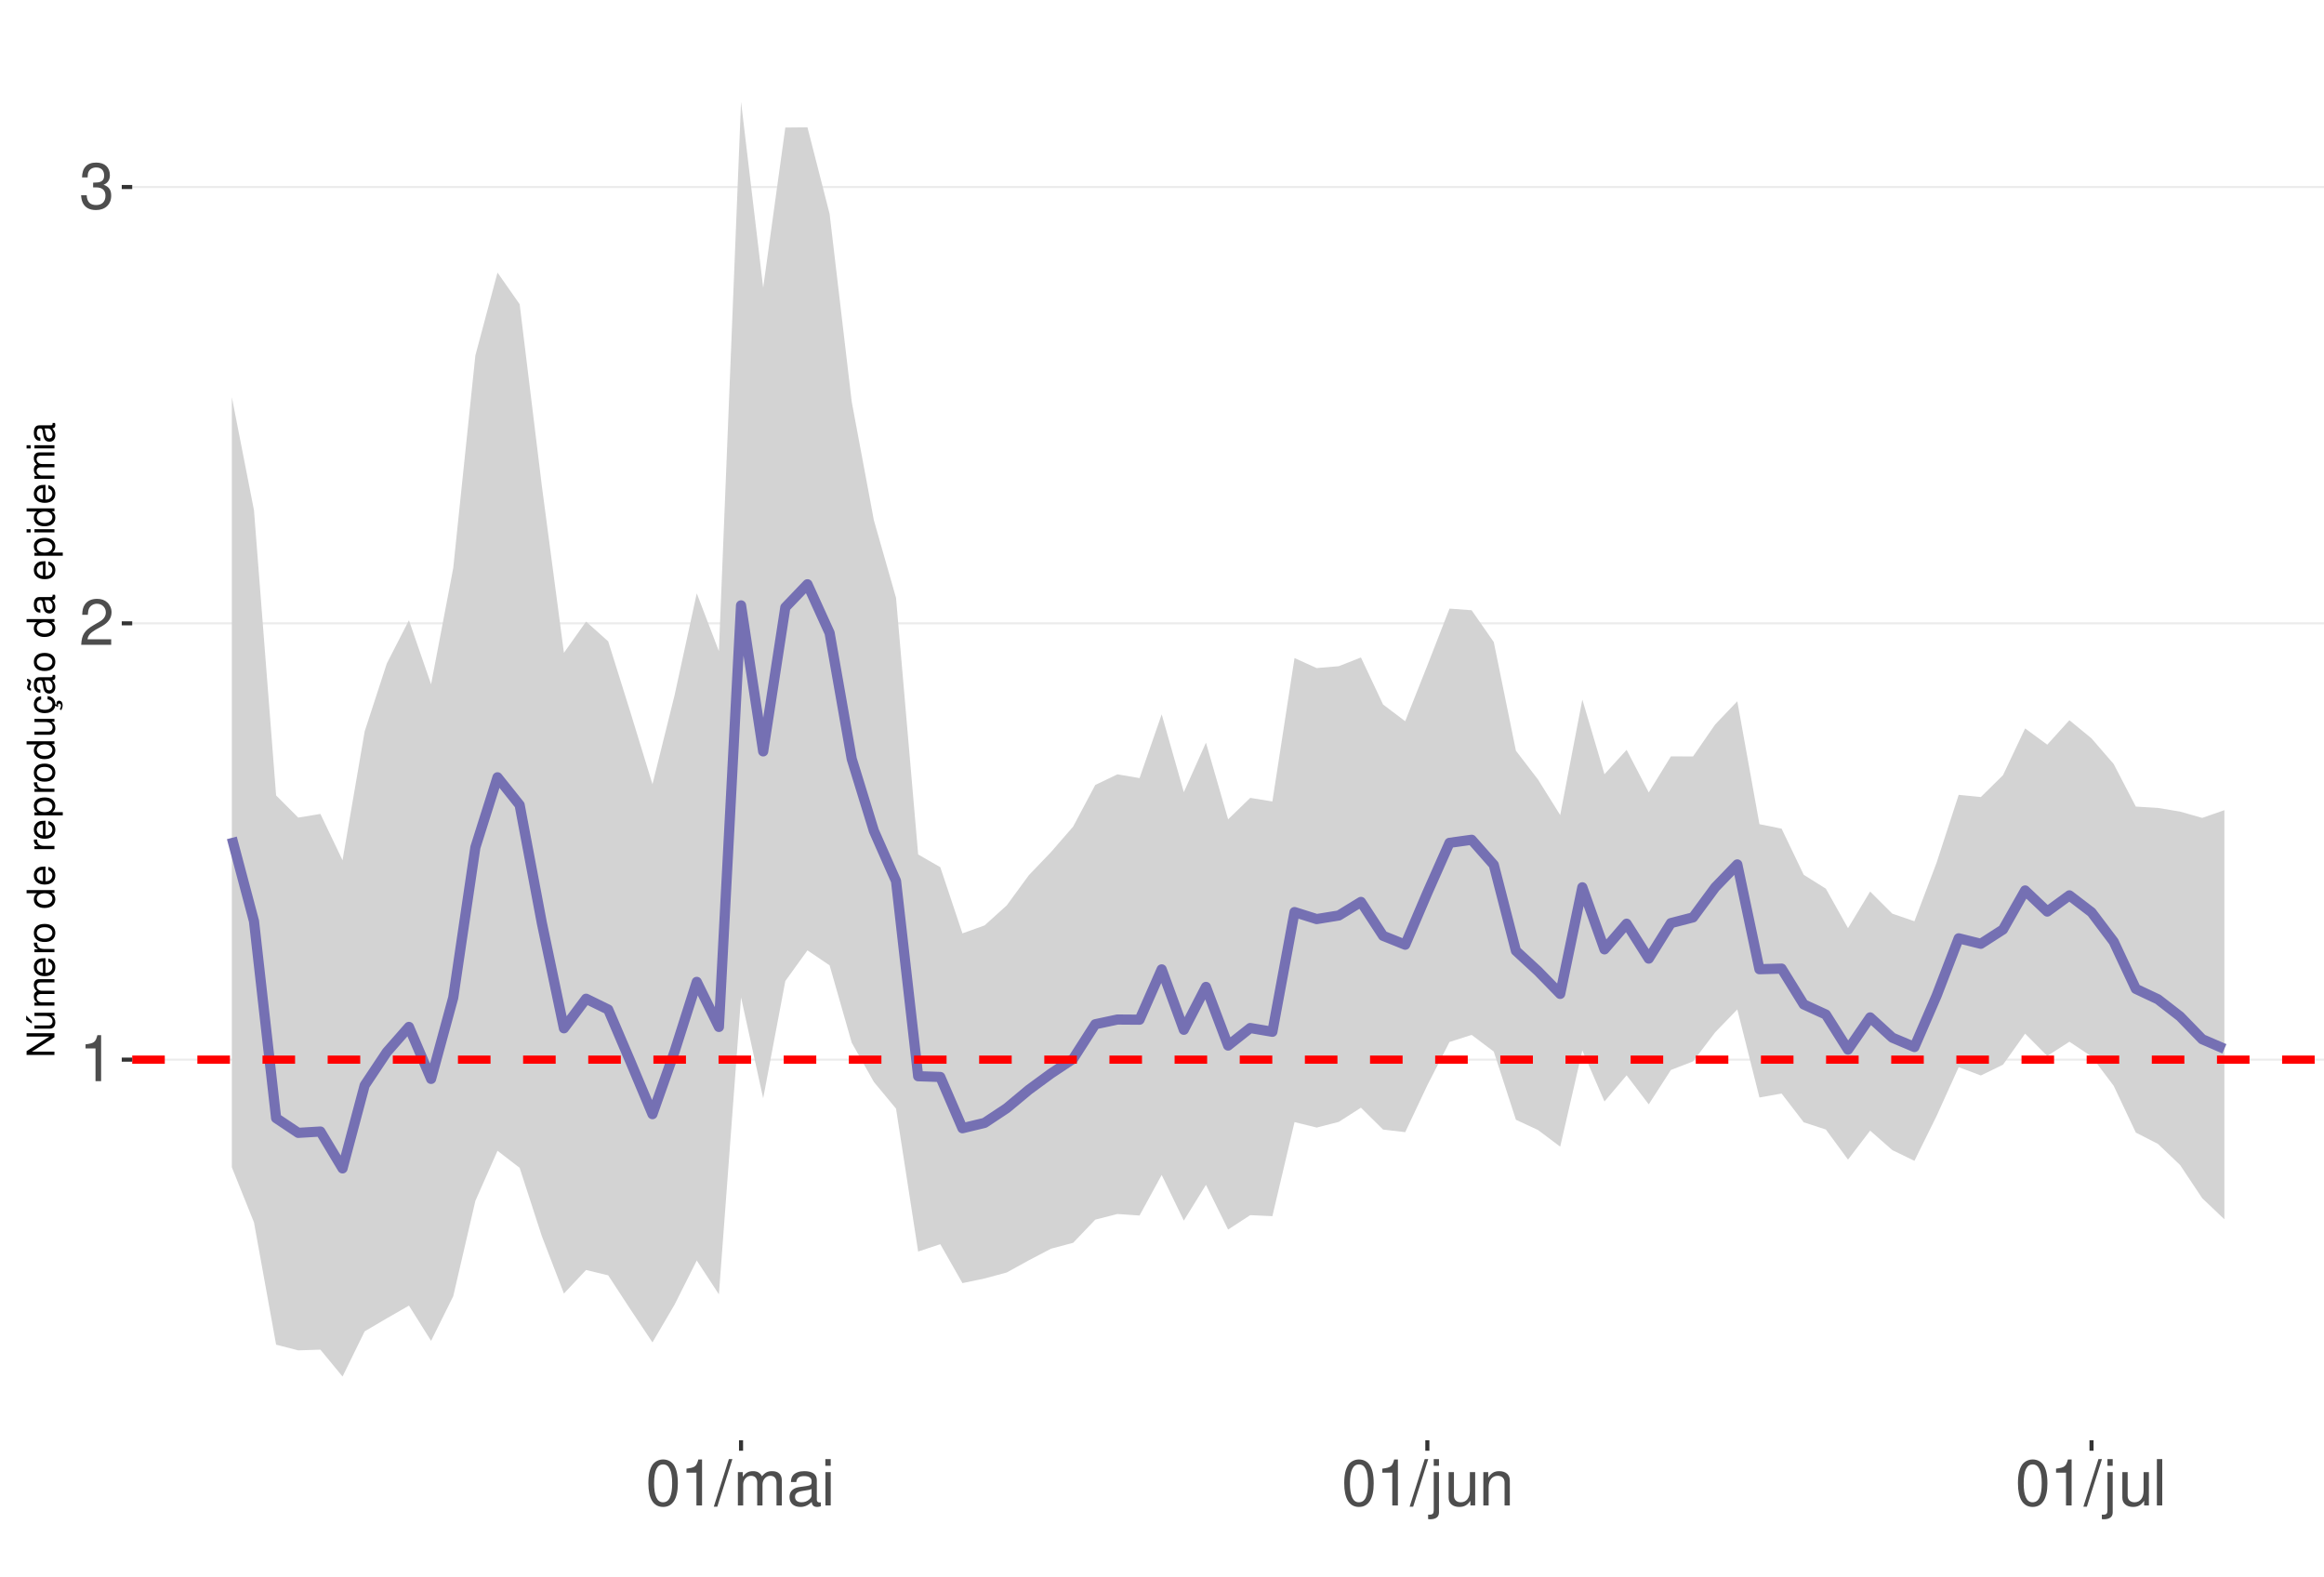
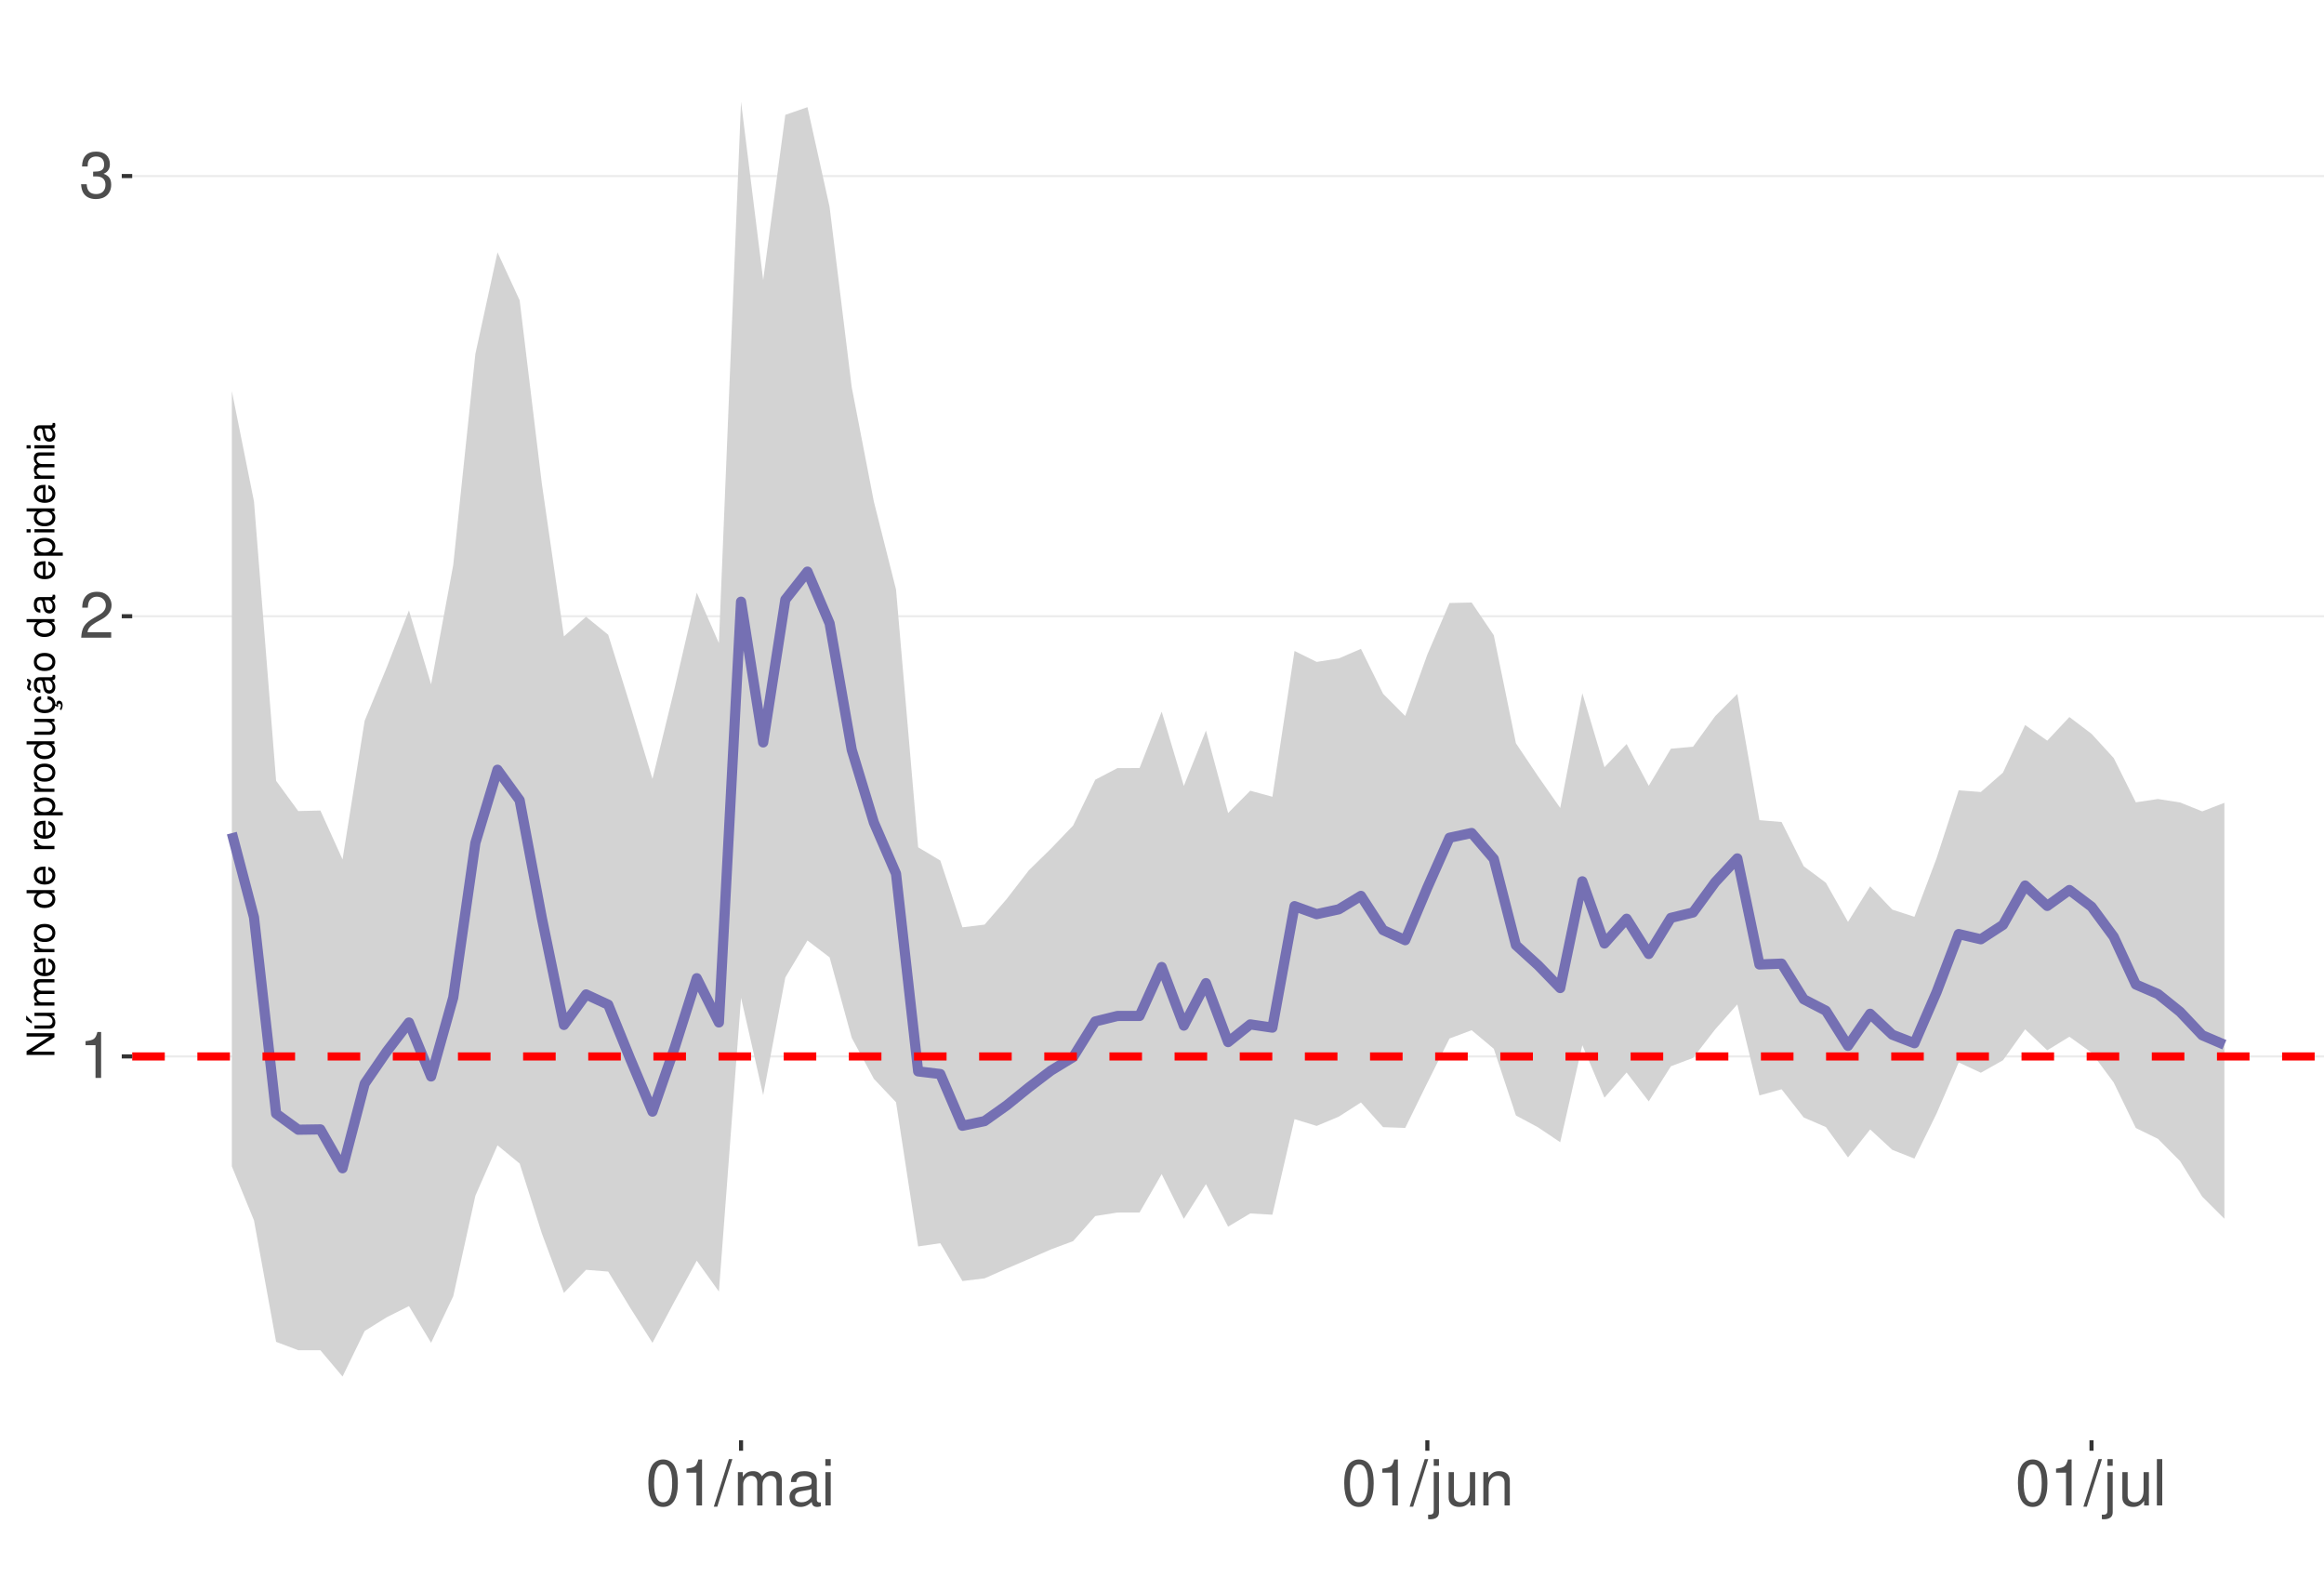
<svg xmlns="http://www.w3.org/2000/svg" xmlns:xlink="http://www.w3.org/1999/xlink" width="609pt" height="413pt" viewBox="0 0 609 413" version="1.1">
  <defs>
    <g>
      <symbol overflow="visible" id="glyph0-0">
        <path style="stroke:none;" d="" />
      </symbol>
      <symbol overflow="visible" id="glyph0-1">
        <path style="stroke:none;" d="M 4.312 -8.578 L 4.312 0 L 5.781 0 L 5.781 -12.047 L 4.812 -12.047 C 4.297 -10.188 3.969 -9.938 1.703 -9.641 L 1.703 -8.578 Z M 4.312 -8.578 " />
      </symbol>
      <symbol overflow="visible" id="glyph0-2">
        <path style="stroke:none;" d="M 8.422 -1.453 L 2.219 -1.453 C 2.359 -2.453 2.891 -3.078 4.344 -3.969 L 6.016 -4.891 C 7.656 -5.812 8.516 -7.047 8.516 -8.531 C 8.516 -9.531 8.109 -10.453 7.406 -11.109 C 6.719 -11.75 5.844 -12.047 4.734 -12.047 C 3.234 -12.047 2.109 -11.516 1.469 -10.484 C 1.047 -9.844 0.859 -9.094 0.828 -7.875 L 2.297 -7.875 C 2.344 -8.688 2.453 -9.172 2.641 -9.578 C 3.031 -10.312 3.797 -10.766 4.688 -10.766 C 6.016 -10.766 7.016 -9.797 7.016 -8.5 C 7.016 -7.531 6.469 -6.703 5.406 -6.094 L 3.875 -5.203 C 1.422 -3.781 0.703 -2.641 0.562 -0.016 L 8.422 -0.016 Z M 8.422 -1.453 " />
      </symbol>
      <symbol overflow="visible" id="glyph0-3">
        <path style="stroke:none;" d="M 3.688 -5.547 L 4.484 -5.547 C 6.078 -5.547 6.922 -4.797 6.922 -3.344 C 6.922 -1.828 6.016 -0.922 4.5 -0.922 C 2.875 -0.922 2.094 -1.734 2 -3.5 L 0.531 -3.5 C 0.594 -2.531 0.766 -1.906 1.047 -1.359 C 1.672 -0.203 2.812 0.391 4.438 0.391 C 6.859 0.391 8.422 -1.078 8.422 -3.359 C 8.422 -4.891 7.844 -5.734 6.422 -6.234 C 7.531 -6.672 8.078 -7.516 8.078 -8.734 C 8.078 -10.797 6.734 -12.047 4.484 -12.047 C 2.094 -12.047 0.828 -10.703 0.781 -8.156 L 2.25 -8.156 C 2.266 -8.891 2.328 -9.312 2.516 -9.672 C 2.844 -10.359 3.578 -10.766 4.5 -10.766 C 5.797 -10.766 6.578 -9.984 6.578 -8.672 C 6.578 -7.828 6.281 -7.312 5.625 -7.031 C 5.234 -6.859 4.703 -6.797 3.688 -6.781 Z M 3.688 -5.547 " />
      </symbol>
      <symbol overflow="visible" id="glyph0-4">
        <path style="stroke:none;" d="M 4.578 -12.047 C 3.484 -12.047 2.484 -11.547 1.859 -10.734 C 1.094 -9.656 0.719 -8.062 0.719 -5.828 C 0.719 -1.766 2.047 0.391 4.578 0.391 C 7.078 0.391 8.438 -1.766 8.438 -5.734 C 8.438 -8.062 8.078 -9.625 7.297 -10.734 C 6.672 -11.562 5.703 -12.047 4.578 -12.047 Z M 4.578 -10.75 C 6.156 -10.75 6.953 -9.125 6.953 -5.859 C 6.953 -2.438 6.172 -0.828 4.547 -0.828 C 3 -0.828 2.219 -2.5 2.219 -5.812 C 2.219 -9.125 3 -10.75 4.578 -10.75 Z M 4.578 -10.75 " />
      </symbol>
      <symbol overflow="visible" id="glyph0-5">
        <path style="stroke:none;" d="M 3.812 -12.141 L -0.141 0.328 L 0.781 0.328 L 4.734 -12.141 Z M 3.812 -12.141 " />
      </symbol>
      <symbol overflow="visible" id="glyph0-6">
        <path style="stroke:none;" d="M 1.172 -8.734 L 1.172 0 L 2.562 0 L 2.562 -5.484 C 2.562 -6.75 3.484 -7.766 4.609 -7.766 C 5.641 -7.766 6.234 -7.125 6.234 -6.016 L 6.234 0 L 7.625 0 L 7.625 -5.484 C 7.625 -6.75 8.547 -7.766 9.672 -7.766 C 10.688 -7.766 11.297 -7.109 11.297 -6.016 L 11.297 0 L 12.688 0 L 12.688 -6.547 C 12.688 -8.109 11.797 -8.984 10.156 -8.984 C 9 -8.984 8.297 -8.625 7.484 -7.641 C 6.969 -8.578 6.266 -8.984 5.125 -8.984 C 3.969 -8.984 3.188 -8.547 2.453 -7.5 L 2.453 -8.734 Z M 1.172 -8.734 " />
      </symbol>
      <symbol overflow="visible" id="glyph0-7">
        <path style="stroke:none;" d="M 8.906 -0.812 C 8.766 -0.781 8.688 -0.781 8.609 -0.781 C 8.125 -0.781 7.859 -1.031 7.859 -1.469 L 7.859 -6.594 C 7.859 -8.141 6.734 -8.984 4.578 -8.984 C 3.297 -8.984 2.281 -8.609 1.688 -7.969 C 1.281 -7.516 1.109 -7.016 1.078 -6.141 L 2.484 -6.141 C 2.594 -7.219 3.234 -7.688 4.531 -7.688 C 5.797 -7.688 6.484 -7.234 6.484 -6.391 L 6.484 -6.031 C 6.469 -5.438 6.156 -5.219 5.031 -5.062 C 3.062 -4.812 2.766 -4.75 2.234 -4.531 C 1.219 -4.094 0.703 -3.328 0.703 -2.203 C 0.703 -0.609 1.797 0.391 3.562 0.391 C 4.656 0.391 5.547 0 6.531 -0.906 C 6.625 0 7.062 0.391 7.969 0.391 C 8.266 0.391 8.438 0.344 8.906 0.234 Z M 6.484 -2.75 C 6.484 -2.281 6.344 -2 5.922 -1.609 C 5.359 -1.094 4.688 -0.828 3.859 -0.828 C 2.781 -0.828 2.156 -1.344 2.156 -2.234 C 2.156 -3.141 2.75 -3.609 4.25 -3.828 C 5.734 -4.031 6.016 -4.094 6.484 -4.312 Z M 6.484 -2.75 " />
      </symbol>
      <symbol overflow="visible" id="glyph0-8">
        <path style="stroke:none;" d="M 2.5 -8.734 L 1.109 -8.734 L 1.109 0 L 2.5 0 Z M 2.5 -12.141 L 1.094 -12.141 L 1.094 -10.391 L 2.5 -10.391 Z M 2.5 -12.141 " />
      </symbol>
      <symbol overflow="visible" id="glyph0-9">
        <path style="stroke:none;" d="M 1.172 -8.734 L 1.172 1.266 C 1.172 2.125 0.906 2.422 0.031 2.422 C -0.062 2.422 -0.109 2.422 -0.297 2.406 L -0.297 3.578 C -0.141 3.609 -0.047 3.625 0.172 3.625 C 1.734 3.625 2.547 3.016 2.547 1.812 L 2.547 -8.734 Z M 2.547 -12.141 L 1.172 -12.141 L 1.172 -10.391 L 2.547 -10.391 Z M 2.547 -12.141 " />
      </symbol>
      <symbol overflow="visible" id="glyph0-10">
        <path style="stroke:none;" d="M 8.031 0 L 8.031 -8.734 L 6.641 -8.734 L 6.641 -3.781 C 6.641 -2 5.719 -0.828 4.266 -0.828 C 3.172 -0.828 2.469 -1.5 2.469 -2.547 L 2.469 -8.734 L 1.078 -8.734 L 1.078 -2 C 1.078 -0.547 2.172 0.391 3.859 0.391 C 5.141 0.391 5.969 -0.062 6.781 -1.219 L 6.781 0 Z M 8.031 0 " />
      </symbol>
      <symbol overflow="visible" id="glyph0-11">
        <path style="stroke:none;" d="M 1.172 -8.734 L 1.172 0 L 2.562 0 L 2.562 -4.812 C 2.562 -6.594 3.5 -7.766 4.938 -7.766 C 6.031 -7.766 6.734 -7.094 6.734 -6.047 L 6.734 0 L 8.109 0 L 8.109 -6.594 C 8.109 -8.047 7.031 -8.984 5.344 -8.984 C 4.047 -8.984 3.219 -8.484 2.453 -7.266 L 2.453 -8.734 Z M 1.172 -8.734 " />
      </symbol>
      <symbol overflow="visible" id="glyph0-12">
        <path style="stroke:none;" d="M 2.531 -12.141 L 1.125 -12.141 L 1.125 0 L 2.531 0 Z M 2.531 -12.141 " />
      </symbol>
      <symbol overflow="visible" id="glyph1-0">
        <path style="stroke:none;" d="" />
      </symbol>
      <symbol overflow="visible" id="glyph1-1">
        <path style="stroke:none;" d="M -7.297 -6.453 L -7.297 -5.578 L -1.328 -5.578 L -7.297 -1.766 L -7.297 -0.766 L 0 -0.766 L 0 -1.641 L -5.906 -1.641 L 0 -5.406 L 0 -6.453 Z M -7.297 -6.453 " />
      </symbol>
      <symbol overflow="visible" id="glyph1-2">
        <path style="stroke:none;" d="M 0 -4.812 L -5.234 -4.812 L -5.234 -3.984 L -2.266 -3.984 C -1.203 -3.984 -0.5 -3.438 -0.5 -2.562 C -0.5 -1.906 -0.906 -1.484 -1.531 -1.484 L -5.234 -1.484 L -5.234 -0.656 L -1.203 -0.656 C -0.328 -0.656 0.234 -1.297 0.234 -2.312 C 0.234 -3.094 -0.047 -3.578 -0.734 -4.062 L 0 -4.062 Z M -7.406 -2.953 L -5.922 -2 L -5.922 -2.594 L -7.406 -4.094 Z M -7.406 -2.953 " />
      </symbol>
      <symbol overflow="visible" id="glyph1-3">
        <path style="stroke:none;" d="M -5.234 -0.703 L 0 -0.703 L 0 -1.547 L -3.297 -1.547 C -4.047 -1.547 -4.656 -2.094 -4.656 -2.766 C -4.656 -3.391 -4.281 -3.734 -3.609 -3.734 L 0 -3.734 L 0 -4.578 L -3.297 -4.578 C -4.047 -4.578 -4.656 -5.125 -4.656 -5.812 C -4.656 -6.422 -4.266 -6.781 -3.609 -6.781 L 0 -6.781 L 0 -7.625 L -3.938 -7.625 C -4.875 -7.625 -5.391 -7.078 -5.391 -6.094 C -5.391 -5.406 -5.188 -4.984 -4.594 -4.484 C -5.156 -4.188 -5.391 -3.766 -5.391 -3.078 C -5.391 -2.375 -5.125 -1.906 -4.5 -1.469 L -5.234 -1.469 Z M -5.234 -0.703 " />
      </symbol>
      <symbol overflow="visible" id="glyph1-4">
        <path style="stroke:none;" d="M -2.344 -5.125 C -3.141 -5.125 -3.625 -5.062 -4.016 -4.922 C -4.875 -4.578 -5.391 -3.781 -5.391 -2.797 C -5.391 -1.344 -4.281 -0.406 -2.547 -0.406 C -0.812 -0.406 0.234 -1.297 0.234 -2.781 C 0.234 -3.984 -0.453 -4.812 -1.594 -5.016 L -1.594 -4.188 C -0.906 -3.953 -0.547 -3.484 -0.547 -2.812 C -0.547 -2.281 -0.781 -1.828 -1.219 -1.547 C -1.516 -1.344 -1.812 -1.281 -2.344 -1.266 Z M -3.016 -1.297 C -3.984 -1.359 -4.625 -1.953 -4.625 -2.797 C -4.625 -3.641 -3.953 -4.234 -3.016 -4.234 Z M -3.016 -1.297 " />
      </symbol>
      <symbol overflow="visible" id="glyph1-5">
        <path style="stroke:none;" d="M -5.234 -0.688 L 0 -0.688 L 0 -1.531 L -2.719 -1.531 C -3.984 -1.547 -4.547 -2.062 -4.516 -3.203 L -5.359 -3.203 C -5.375 -3.062 -5.391 -2.984 -5.391 -2.891 C -5.391 -2.344 -5.062 -1.938 -4.297 -1.453 L -5.234 -1.453 Z M -5.234 -0.688 " />
      </symbol>
      <symbol overflow="visible" id="glyph1-6">
        <path style="stroke:none;" d="M -5.391 -2.719 C -5.391 -1.234 -4.344 -0.359 -2.578 -0.359 C -0.812 -0.359 0.234 -1.234 0.234 -2.734 C 0.234 -4.203 -0.812 -5.094 -2.547 -5.094 C -4.359 -5.094 -5.391 -4.234 -5.391 -2.719 Z M -4.625 -2.734 C -4.625 -3.672 -3.844 -4.234 -2.547 -4.234 C -1.312 -4.234 -0.547 -3.656 -0.547 -2.734 C -0.547 -1.797 -1.312 -1.234 -2.578 -1.234 C -3.844 -1.234 -4.625 -1.797 -4.625 -2.734 Z M -4.625 -2.734 " />
      </symbol>
      <symbol overflow="visible" id="glyph1-7">
        <path style="stroke:none;" d="" />
      </symbol>
      <symbol overflow="visible" id="glyph1-8">
        <path style="stroke:none;" d="M -7.297 -4.953 L -7.297 -4.125 L -4.578 -4.125 C -5.109 -3.766 -5.391 -3.203 -5.391 -2.516 C -5.391 -1.156 -4.297 -0.266 -2.625 -0.266 C -0.859 -0.266 0.234 -1.125 0.234 -2.547 C 0.234 -3.266 -0.047 -3.766 -0.688 -4.203 L 0 -4.203 L 0 -4.953 Z M -4.609 -2.656 C -4.609 -3.547 -3.812 -4.125 -2.562 -4.125 C -1.344 -4.125 -0.547 -3.547 -0.547 -2.656 C -0.547 -1.734 -1.359 -1.125 -2.578 -1.125 C -3.797 -1.125 -4.609 -1.734 -4.609 -2.656 Z M -4.609 -2.656 " />
      </symbol>
      <symbol overflow="visible" id="glyph1-9">
        <path style="stroke:none;" d="M 2.188 -0.547 L 2.188 -1.375 L -0.547 -1.375 C -0.016 -1.812 0.234 -2.312 0.234 -2.984 C 0.234 -4.344 -0.859 -5.234 -2.531 -5.234 C -4.297 -5.234 -5.391 -4.375 -5.391 -2.984 C -5.391 -2.266 -5.062 -1.703 -4.453 -1.312 L -5.234 -1.312 L -5.234 -0.547 Z M -4.609 -2.844 C -4.609 -3.766 -3.797 -4.359 -2.547 -4.359 C -1.359 -4.359 -0.547 -3.75 -0.547 -2.844 C -0.547 -1.953 -1.344 -1.375 -2.578 -1.375 C -3.812 -1.375 -4.609 -1.953 -4.609 -2.844 Z M -4.609 -2.844 " />
      </symbol>
      <symbol overflow="visible" id="glyph1-10">
        <path style="stroke:none;" d="M 0 -4.812 L -5.234 -4.812 L -5.234 -3.984 L -2.266 -3.984 C -1.203 -3.984 -0.5 -3.438 -0.5 -2.562 C -0.5 -1.906 -0.906 -1.484 -1.531 -1.484 L -5.234 -1.484 L -5.234 -0.656 L -1.203 -0.656 C -0.328 -0.656 0.234 -1.297 0.234 -2.312 C 0.234 -3.094 -0.047 -3.578 -0.734 -4.062 L 0 -4.062 Z M 0 -4.812 " />
      </symbol>
      <symbol overflow="visible" id="glyph1-11">
        <path style="stroke:none;" d="M 0.234 -2.641 C 0.234 -3.875 -0.547 -4.703 -1.797 -4.766 L -1.797 -3.938 C -0.953 -3.797 -0.531 -3.359 -0.531 -2.656 C -0.531 -1.734 -1.281 -1.188 -2.516 -1.188 C -3.844 -1.188 -4.625 -1.719 -4.625 -2.625 C -4.625 -3.328 -4.203 -3.766 -3.484 -3.875 L -3.484 -4.703 C -3.984 -4.672 -4.312 -4.562 -4.609 -4.359 C -5.094 -4 -5.391 -3.375 -5.391 -2.641 C -5.391 -1.219 -4.266 -0.312 -2.531 -0.312 C -1.469 -0.312 -0.625 -0.672 -0.156 -1.312 C 0.047 -1.594 0.125 -1.812 0.203 -2.25 L 0.922 -1.938 L 0.984 -2.062 C 0.938 -2.188 0.906 -2.25 0.906 -2.375 C 0.906 -2.656 1.047 -2.828 1.281 -2.828 C 1.547 -2.828 1.734 -2.594 1.734 -2.297 C 1.734 -2.031 1.672 -1.844 1.438 -1.406 L 1.406 -1.312 L 1.812 -1.094 C 2.078 -1.75 2.141 -1.953 2.141 -2.344 C 2.141 -3.109 1.781 -3.578 1.203 -3.578 C 0.781 -3.578 0.547 -3.297 0.547 -2.797 C 0.547 -2.703 0.547 -2.641 0.562 -2.516 Z M 0.234 -2.641 " />
      </symbol>
      <symbol overflow="visible" id="glyph1-12">
        <path style="stroke:none;" d="M -0.484 -5.344 C -0.469 -5.266 -0.469 -5.219 -0.469 -5.172 C -0.469 -4.875 -0.625 -4.719 -0.875 -4.719 L -3.953 -4.719 C -4.891 -4.719 -5.391 -4.047 -5.391 -2.75 C -5.391 -1.984 -5.172 -1.375 -4.781 -1.016 C -4.516 -0.766 -4.203 -0.672 -3.688 -0.656 L -3.688 -1.484 C -4.328 -1.562 -4.625 -1.938 -4.625 -2.719 C -4.625 -3.484 -4.344 -3.891 -3.844 -3.891 L -3.625 -3.891 C -3.266 -3.875 -3.125 -3.703 -3.047 -3.016 C -2.891 -1.844 -2.844 -1.656 -2.719 -1.344 C -2.453 -0.734 -2 -0.422 -1.312 -0.422 C -0.375 -0.422 0.234 -1.078 0.234 -2.141 C 0.234 -2.797 0 -3.328 -0.547 -3.922 C 0 -3.984 0.234 -4.234 0.234 -4.781 C 0.234 -4.953 0.203 -5.062 0.141 -5.344 Z M -1.656 -3.891 C -1.375 -3.891 -1.203 -3.812 -0.969 -3.562 C -0.656 -3.219 -0.5 -2.812 -0.5 -2.312 C -0.5 -1.672 -0.812 -1.297 -1.344 -1.297 C -1.891 -1.297 -2.172 -1.656 -2.297 -2.547 C -2.422 -3.438 -2.453 -3.609 -2.594 -3.891 Z M -7.172 -3.75 C -6.922 -3.672 -6.812 -3.547 -6.812 -3.375 C -6.812 -3.25 -6.875 -2.984 -6.984 -2.734 C -7.156 -2.312 -7.172 -2.25 -7.172 -2.047 C -7.172 -1.594 -6.797 -1.297 -6.141 -1.188 L -6.141 -1.766 C -6.375 -1.812 -6.5 -1.938 -6.5 -2.094 C -6.5 -2.203 -6.469 -2.344 -6.375 -2.578 C -6.156 -3.156 -6.125 -3.234 -6.125 -3.438 C -6.125 -3.922 -6.484 -4.219 -7.172 -4.312 Z M -7.172 -3.75 " />
      </symbol>
      <symbol overflow="visible" id="glyph1-13">
        <path style="stroke:none;" d="M -0.484 -5.344 C -0.469 -5.266 -0.469 -5.219 -0.469 -5.172 C -0.469 -4.875 -0.625 -4.719 -0.875 -4.719 L -3.953 -4.719 C -4.891 -4.719 -5.391 -4.047 -5.391 -2.75 C -5.391 -1.984 -5.172 -1.375 -4.781 -1.016 C -4.516 -0.766 -4.203 -0.672 -3.688 -0.656 L -3.688 -1.484 C -4.328 -1.562 -4.625 -1.938 -4.625 -2.719 C -4.625 -3.484 -4.344 -3.891 -3.844 -3.891 L -3.625 -3.891 C -3.266 -3.875 -3.125 -3.703 -3.047 -3.016 C -2.891 -1.844 -2.844 -1.656 -2.719 -1.344 C -2.453 -0.734 -2 -0.422 -1.312 -0.422 C -0.375 -0.422 0.234 -1.078 0.234 -2.141 C 0.234 -2.797 0 -3.328 -0.547 -3.922 C 0 -3.984 0.234 -4.234 0.234 -4.781 C 0.234 -4.953 0.203 -5.062 0.141 -5.344 Z M -1.656 -3.891 C -1.375 -3.891 -1.203 -3.812 -0.969 -3.562 C -0.656 -3.219 -0.5 -2.812 -0.5 -2.312 C -0.5 -1.672 -0.812 -1.297 -1.344 -1.297 C -1.891 -1.297 -2.172 -1.656 -2.297 -2.547 C -2.422 -3.438 -2.453 -3.609 -2.594 -3.891 Z M -1.656 -3.891 " />
      </symbol>
      <symbol overflow="visible" id="glyph1-14">
        <path style="stroke:none;" d="M -5.234 -1.5 L -5.234 -0.672 L 0 -0.672 L 0 -1.5 Z M -7.297 -1.5 L -7.297 -0.656 L -6.234 -0.656 L -6.234 -1.5 Z M -7.297 -1.5 " />
      </symbol>
    </g>
    <clipPath id="clip1">
      <path d="M 34.645 9.961 L 609 9.961 L 609 377.328 L 34.645 377.328 Z M 34.645 9.961 " />
    </clipPath>
    <clipPath id="clip2">
-       <path d="M 34.645 277 L 609 277 L 609 278 L 34.645 278 Z M 34.645 277 " />
+       <path d="M 34.645 276 L 609 276 L 609 278 L 34.645 278 Z M 34.645 276 " />
    </clipPath>
    <clipPath id="clip3">
-       <path d="M 34.645 163 L 609 163 L 609 164 L 34.645 164 Z M 34.645 163 " />
+       <path d="M 34.645 161 L 609 161 L 609 162 L 34.645 162 Z M 34.645 161 " />
    </clipPath>
    <clipPath id="clip4">
-       <path d="M 34.645 48 L 609 48 L 609 50 L 34.645 50 Z M 34.645 48 " />
+       <path d="M 34.645 45 L 609 45 L 609 47 L 34.645 47 Z M 34.645 45 " />
    </clipPath>
    <clipPath id="clip5">
-       <path d="M 34.645 276 L 609 276 L 609 279 L 34.645 279 Z M 34.645 276 " />
+       <path d="M 34.645 275 L 609 275 L 609 278 L 34.645 278 Z M 34.645 275 " />
    </clipPath>
  </defs>
  <g id="surface68">
    <rect x="0" y="0" width="609" height="413" style="fill:rgb(100%,100%,100%);fill-opacity:1;stroke:none;" />
    <rect x="0" y="0" width="609" height="413" style="fill:rgb(100%,100%,100%);fill-opacity:1;stroke:none;" />
    <path style="fill:none;stroke-width:1.067;stroke-linecap:round;stroke-linejoin:round;stroke:rgb(100%,100%,100%);stroke-opacity:1;stroke-miterlimit:10;" d="M 0 413 L 609 413 L 609 0 L 0 0 Z M 0 413 " />
    <g clip-path="url(#clip1)" clip-rule="nonzero">
      <path style=" stroke:none;fill-rule:nonzero;fill:rgb(100%,100%,100%);fill-opacity:1;" d="M 34.645 377.328 L 609 377.328 L 609 9.961 L 34.645 9.961 Z M 34.645 377.328 " />
    </g>
    <g clip-path="url(#clip2)" clip-rule="nonzero">
-       <path style="fill:none;stroke-width:0.533;stroke-linecap:butt;stroke-linejoin:round;stroke:rgb(92.157%,92.157%,92.157%);stroke-opacity:1;stroke-miterlimit:10;" d="M 34.645 277.605 L 609 277.605 " />
+       <path style="fill:none;stroke-width:0.533;stroke-linecap:butt;stroke-linejoin:round;stroke:rgb(92.157%,92.157%,92.157%);stroke-opacity:1;stroke-miterlimit:10;" d="M 34.645 276.766 L 609 276.766 " />
    </g>
    <g clip-path="url(#clip3)" clip-rule="nonzero">
-       <path style="fill:none;stroke-width:0.533;stroke-linecap:butt;stroke-linejoin:round;stroke:rgb(92.157%,92.157%,92.157%);stroke-opacity:1;stroke-miterlimit:10;" d="M 34.645 163.301 L 609 163.301 " />
+       <path style="fill:none;stroke-width:0.533;stroke-linecap:butt;stroke-linejoin:round;stroke:rgb(92.157%,92.157%,92.157%);stroke-opacity:1;stroke-miterlimit:10;" d="M 34.645 161.445 L 609 161.445 " />
    </g>
    <g clip-path="url(#clip4)" clip-rule="nonzero">
-       <path style="fill:none;stroke-width:0.533;stroke-linecap:butt;stroke-linejoin:round;stroke:rgb(92.157%,92.157%,92.157%);stroke-opacity:1;stroke-miterlimit:10;" d="M 34.645 49 L 609 49 " />
-     </g>
-     <path style=" stroke:none;fill-rule:nonzero;fill:rgb(82.745%,82.745%,82.745%);fill-opacity:1;" d="M 60.754 104.051 L 66.555 133.688 L 72.355 208.395 L 78.156 214.195 L 83.957 213.234 L 89.762 225.379 L 95.562 191.609 L 101.363 173.82 L 107.164 162.496 L 112.965 179.273 L 118.77 148.812 L 124.57 93.125 L 130.371 71.402 L 136.172 79.695 L 141.973 127.172 L 147.777 171.031 L 153.578 162.84 L 159.379 168.031 L 165.18 186.531 L 170.98 205.453 L 176.785 182.078 L 182.586 155.445 L 188.387 170.59 L 194.188 26.66 L 199.988 75.379 L 205.793 33.414 L 211.594 33.355 L 217.395 56.012 L 223.195 105.27 L 228.996 136.289 L 234.801 156.617 L 240.602 223.855 L 246.402 227.191 L 252.203 244.523 L 258.004 242.445 L 263.809 237.199 L 269.609 229.289 L 275.41 223.234 L 281.211 216.555 L 287.012 205.648 L 292.816 202.863 L 298.617 203.848 L 304.418 187.148 L 310.219 207.539 L 316.02 194.566 L 321.824 214.648 L 327.625 209.031 L 333.426 209.965 L 339.227 172.398 L 345.027 175.02 L 350.832 174.531 L 356.633 172.242 L 362.434 184.574 L 368.234 188.953 L 374.035 174.34 L 379.84 159.445 L 385.641 159.875 L 391.441 168.211 L 397.242 196.672 L 403.043 204.238 L 408.848 213.535 L 414.648 183.273 L 420.449 202.832 L 426.25 196.449 L 432.051 207.602 L 437.855 198.16 L 443.656 198.176 L 449.457 189.797 L 455.258 183.715 L 461.059 215.922 L 466.863 217.09 L 472.664 229.18 L 478.465 232.82 L 484.266 243.168 L 490.066 233.57 L 495.871 239.359 L 501.672 241.352 L 507.473 226.035 L 513.273 208.234 L 519.074 208.812 L 524.879 203.094 L 530.68 190.836 L 536.48 195.086 L 542.281 188.68 L 548.082 193.445 L 553.887 200.16 L 559.688 211.309 L 565.488 211.664 L 571.289 212.625 L 577.09 214.277 L 582.895 212.25 L 582.895 319.438 L 577.09 313.914 L 571.289 305.215 L 565.488 299.684 L 559.688 296.715 L 553.887 284.461 L 548.082 276.77 L 542.281 272.914 L 536.48 276.641 L 530.68 270.793 L 524.879 278.934 L 519.074 281.758 L 513.273 279.574 L 507.473 292.383 L 501.672 304.117 L 495.871 301.305 L 490.066 296.207 L 484.266 303.801 L 478.465 295.914 L 472.664 294.023 L 466.863 286.484 L 461.059 287.52 L 455.258 264.449 L 449.457 270.453 L 443.656 278.074 L 437.855 280.312 L 432.051 289.316 L 426.25 281.715 L 420.449 288.57 L 414.648 275.195 L 408.848 300.406 L 403.043 296.047 L 397.242 293.355 L 391.441 275.496 L 385.641 271.125 L 379.84 272.98 L 374.035 284.312 L 368.234 296.602 L 362.434 295.926 L 356.633 290.191 L 350.832 293.914 L 345.027 295.402 L 339.227 293.969 L 333.426 318.613 L 327.625 318.344 L 321.824 322.121 L 316.02 310.406 L 310.219 319.781 L 304.418 307.816 L 298.617 318.445 L 292.816 318.043 L 287.012 319.527 L 281.211 325.598 L 275.41 327.137 L 269.609 330.176 L 263.809 333.371 L 258.004 334.941 L 252.203 336.152 L 246.402 325.957 L 240.602 327.879 L 234.801 290.445 L 228.996 283.453 L 223.195 273.168 L 217.395 252.902 L 211.594 248.973 L 205.793 257.008 L 199.988 287.734 L 194.188 261.297 L 188.387 339.094 L 182.586 330.23 L 176.785 341.766 L 170.98 351.684 L 165.18 343 L 159.379 334.121 L 153.578 332.715 L 147.777 338.879 L 141.973 323.82 L 136.172 305.945 L 130.371 301.477 L 124.57 314.605 L 118.77 339.582 L 112.965 351.281 L 107.164 342.051 L 101.363 345.375 L 95.562 348.785 L 89.762 360.629 L 83.957 353.586 L 78.156 353.77 L 72.355 352.281 L 66.555 320.246 L 60.754 305.809 Z M 60.754 104.051 " />
-     <path style="fill:none;stroke-width:2.667;stroke-linecap:butt;stroke-linejoin:round;stroke:rgb(45.882%,43.922%,70.196%);stroke-opacity:1;stroke-miterlimit:10;" d="M 60.754 219.508 L 66.555 241.328 L 72.355 292.918 L 78.156 296.789 L 83.957 296.441 L 89.762 306.098 L 95.562 284.336 L 101.363 275.633 L 107.164 269.031 L 112.965 282.652 L 118.77 261.352 L 124.57 222 L 130.371 203.637 L 136.172 210.902 L 141.973 241.727 L 147.777 269.395 L 153.578 261.648 L 159.379 264.488 L 165.18 278.066 L 170.98 291.883 L 176.785 275.445 L 182.586 257.23 L 188.387 269.039 L 194.188 158.602 L 199.988 196.852 L 205.793 159.121 L 211.594 153.066 L 217.395 165.824 L 223.195 198.816 L 228.996 217.66 L 234.801 230.816 L 240.602 281.949 L 246.402 282.145 L 252.203 295.574 L 258.004 294.18 L 263.809 290.328 L 269.609 285.496 L 275.41 281.242 L 281.211 277.391 L 287.012 268.336 L 292.816 267.098 L 298.617 267.141 L 304.418 253.961 L 310.219 269.785 L 316.02 258.555 L 321.824 273.914 L 327.625 269.324 L 333.426 270.309 L 339.227 238.949 L 345.027 240.781 L 350.832 239.84 L 356.633 236.285 L 362.434 245.164 L 368.234 247.496 L 374.035 233.891 L 379.84 220.809 L 385.641 220.004 L 391.441 226.578 L 397.242 249.086 L 403.043 254.43 L 408.848 260.383 L 414.648 232.461 L 420.449 248.715 L 426.25 241.996 L 432.051 251.137 L 437.855 241.84 L 443.656 240.34 L 449.457 232.48 L 455.258 226.465 L 461.059 253.918 L 466.863 253.758 L 472.664 263.137 L 478.465 265.793 L 484.266 274.98 L 490.066 266.543 L 495.871 271.844 L 501.672 274.297 L 507.473 260.875 L 513.273 245.82 L 519.074 247.254 L 524.879 243.52 L 530.68 233.289 L 536.48 238.812 L 542.281 234.57 L 548.082 239.004 L 553.887 246.691 L 559.688 259.062 L 565.488 261.797 L 571.289 266.285 L 577.09 272.258 L 582.895 274.766 " />
+       <path style="fill:none;stroke-width:0.533;stroke-linecap:butt;stroke-linejoin:round;stroke:rgb(92.157%,92.157%,92.157%);stroke-opacity:1;stroke-miterlimit:10;" d="M 34.645 46.125 L 609 46.125 " />
+     </g>
+     <path style=" stroke:none;fill-rule:nonzero;fill:rgb(82.745%,82.745%,82.745%);fill-opacity:1;" d="M 60.754 102.465 L 66.555 131.367 L 72.355 204.555 L 78.156 212.484 L 83.957 212.34 L 89.762 225.16 L 95.562 188.812 L 101.363 174.785 L 107.164 159.914 L 112.965 179.273 L 118.77 148.008 L 124.57 92.73 L 130.371 66.105 L 136.172 78.668 L 141.973 126.598 L 147.777 166.719 L 153.578 161.578 L 159.379 166.293 L 165.18 184.914 L 170.98 204.059 L 176.785 180.273 L 182.586 155.266 L 188.387 168.477 L 194.188 26.66 L 199.988 73.348 L 205.793 30.09 L 211.594 28.074 L 217.395 54.23 L 223.195 101.457 L 228.996 131.418 L 234.801 154.434 L 240.602 221.977 L 246.402 225.441 L 252.203 242.941 L 258.004 242.23 L 263.809 235.504 L 269.609 228 L 275.41 222.32 L 281.211 216.27 L 287.012 204.27 L 292.816 201.234 L 298.617 201.215 L 304.418 186.445 L 310.219 205.902 L 316.02 191.391 L 321.824 212.996 L 327.625 207.156 L 333.426 208.734 L 339.227 170.539 L 345.027 173.406 L 350.832 172.496 L 356.633 169.988 L 362.434 181.754 L 368.234 187.574 L 374.035 171.465 L 379.84 157.973 L 385.641 157.848 L 391.441 166.422 L 397.242 194.715 L 403.043 203.367 L 408.848 211.664 L 414.648 181.613 L 420.449 200.988 L 426.25 194.926 L 432.051 205.855 L 437.855 196.145 L 443.656 195.629 L 449.457 187.617 L 455.258 181.801 L 461.059 214.867 L 466.863 215.352 L 472.664 226.945 L 478.465 231.258 L 484.266 241.52 L 490.066 232.195 L 495.871 238.305 L 501.672 240.184 L 507.473 224.852 L 513.273 207.047 L 519.074 207.492 L 524.879 202.406 L 530.68 189.941 L 536.48 194.039 L 542.281 187.852 L 548.082 192.246 L 553.887 198.586 L 559.688 210.191 L 565.488 209.328 L 571.289 210.23 L 577.09 212.566 L 582.895 210.328 L 582.895 319.297 L 577.09 313.5 L 571.289 304.188 L 565.488 298.355 L 559.688 295.516 L 553.887 283.59 L 548.082 275.762 L 542.281 271.602 L 536.48 275.164 L 530.68 269.66 L 524.879 277.77 L 519.074 281.039 L 513.273 278.34 L 507.473 291.734 L 501.672 303.527 L 495.871 301.242 L 490.066 295.891 L 484.266 303.23 L 478.465 295.273 L 472.664 292.762 L 466.863 285.367 L 461.059 286.988 L 455.258 263.137 L 449.457 269.676 L 443.656 277.16 L 437.855 279.34 L 432.051 288.547 L 426.25 280.973 L 420.449 287.57 L 414.648 273.824 L 408.848 299.242 L 403.043 295.34 L 397.242 292.223 L 391.441 274.758 L 385.641 269.898 L 379.84 272.074 L 374.035 283.672 L 368.234 295.496 L 362.434 295.293 L 356.633 288.82 L 350.832 292.543 L 345.027 294.969 L 339.227 293.191 L 333.426 318.234 L 327.625 317.902 L 321.824 321.359 L 316.02 310.215 L 310.219 319.32 L 304.418 307.598 L 298.617 317.652 L 292.816 317.664 L 287.012 318.582 L 281.211 325.152 L 275.41 327.316 L 269.609 329.852 L 263.809 332.344 L 258.004 334.906 L 252.203 335.609 L 246.402 325.699 L 240.602 326.543 L 234.801 288.773 L 228.996 282.637 L 223.195 271.891 L 217.395 250.809 L 211.594 246.387 L 205.793 256.066 L 199.988 286.898 L 194.188 261.406 L 188.387 338.363 L 182.586 330.277 L 176.785 340.879 L 170.98 351.797 L 165.18 342.672 L 159.379 333.133 L 153.578 332.664 L 147.777 338.707 L 141.973 323.094 L 136.172 304.82 L 130.371 300.055 L 124.57 313.27 L 118.77 339.594 L 112.965 351.793 L 107.164 342.176 L 101.363 345.086 L 95.562 348.695 L 89.762 360.629 L 83.957 353.742 L 78.156 353.734 L 72.355 351.543 L 66.555 319.715 L 60.754 305.566 Z M 60.754 102.465 " />
+     <path style="fill:none;stroke-width:2.667;stroke-linecap:butt;stroke-linejoin:round;stroke:rgb(45.882%,43.922%,70.196%);stroke-opacity:1;stroke-miterlimit:10;" d="M 60.754 218.266 L 66.555 240.297 L 72.355 291.746 L 78.156 295.965 L 83.957 295.879 L 89.762 306.062 L 95.562 283.902 L 101.363 275.449 L 107.164 267.879 L 112.965 282.016 L 118.77 261.328 L 124.57 220.836 L 130.371 201.656 L 136.172 209.652 L 141.973 240.422 L 147.777 268.516 L 153.578 260.523 L 159.379 263.207 L 165.18 277.484 L 170.98 291.223 L 176.785 274.512 L 182.586 256.273 L 188.387 267.871 L 194.188 157.633 L 199.988 194.5 L 205.793 157.105 L 211.594 149.754 L 217.395 163.32 L 223.195 196.434 L 228.996 215.492 L 234.801 228.887 L 240.602 280.684 L 246.402 281.379 L 252.203 294.93 L 258.004 293.711 L 263.809 289.586 L 269.609 284.891 L 275.41 280.477 L 281.211 276.938 L 287.012 267.602 L 292.816 266.164 L 298.617 266.16 L 304.418 253.344 L 310.219 268.688 L 316.02 257.566 L 321.824 273.008 L 327.625 268.375 L 333.426 269.223 L 339.227 237.395 L 345.027 239.488 L 350.832 238.223 L 356.633 234.703 L 362.434 243.664 L 368.234 246.312 L 374.035 232.531 L 379.84 219.477 L 385.641 218.227 L 391.441 225.008 L 397.242 247.609 L 403.043 252.871 L 408.848 258.855 L 414.648 230.895 L 420.449 247.172 L 426.25 240.695 L 432.051 249.922 L 437.855 240.469 L 443.656 239.051 L 449.457 231.129 L 455.258 224.883 L 461.059 252.676 L 466.863 252.453 L 472.664 261.785 L 478.465 264.789 L 484.266 273.996 L 490.066 265.59 L 495.871 271.066 L 501.672 273.309 L 507.473 259.93 L 513.273 244.707 L 519.074 246.07 L 524.879 242.297 L 530.68 231.992 L 536.48 237.336 L 542.281 233.168 L 548.082 237.543 L 553.887 245.41 L 559.688 257.918 L 565.488 260.418 L 571.289 265.082 L 577.09 271.215 L 582.895 273.695 " />
    <g clip-path="url(#clip5)" clip-rule="nonzero">
-       <path style="fill:none;stroke-width:2.134;stroke-linecap:butt;stroke-linejoin:round;stroke:rgb(100%,0%,0%);stroke-opacity:1;stroke-dasharray:8.536,8.536;stroke-miterlimit:10;" d="M 34.645 277.605 L 609 277.605 " />
-     </g>
-     <g style="fill:rgb(30.196%,30.196%,30.196%);fill-opacity:1;">
-       <use xlink:href="#glyph0-1" x="20.715" y="283.243" />
-     </g>
-     <g style="fill:rgb(30.196%,30.196%,30.196%);fill-opacity:1;">
-       <use xlink:href="#glyph0-2" x="20.715" y="168.938" />
-     </g>
-     <g style="fill:rgb(30.196%,30.196%,30.196%);fill-opacity:1;">
-       <use xlink:href="#glyph0-3" x="20.715" y="54.638" />
-     </g>
-     <path style="fill:none;stroke-width:1.067;stroke-linecap:butt;stroke-linejoin:round;stroke:rgb(20%,20%,20%);stroke-opacity:1;stroke-miterlimit:10;" d="M 31.906 277.605 L 34.645 277.605 " />
-     <path style="fill:none;stroke-width:1.067;stroke-linecap:butt;stroke-linejoin:round;stroke:rgb(20%,20%,20%);stroke-opacity:1;stroke-miterlimit:10;" d="M 31.906 163.301 L 34.645 163.301 " />
-     <path style="fill:none;stroke-width:1.067;stroke-linecap:butt;stroke-linejoin:round;stroke:rgb(20%,20%,20%);stroke-opacity:1;stroke-miterlimit:10;" d="M 31.906 49 L 34.645 49 " />
+       <path style="fill:none;stroke-width:2.134;stroke-linecap:butt;stroke-linejoin:round;stroke:rgb(100%,0%,0%);stroke-opacity:1;stroke-dasharray:8.536,8.536;stroke-miterlimit:10;" d="M 34.645 276.766 L 609 276.766 " />
+     </g>
+     <g style="fill:rgb(30.196%,30.196%,30.196%);fill-opacity:1;">
+       <use xlink:href="#glyph0-1" x="20.715" y="282.403" />
+     </g>
+     <g style="fill:rgb(30.196%,30.196%,30.196%);fill-opacity:1;">
+       <use xlink:href="#glyph0-2" x="20.715" y="167.083" />
+     </g>
+     <g style="fill:rgb(30.196%,30.196%,30.196%);fill-opacity:1;">
+       <use xlink:href="#glyph0-3" x="20.715" y="51.763" />
+     </g>
+     <path style="fill:none;stroke-width:1.067;stroke-linecap:butt;stroke-linejoin:round;stroke:rgb(20%,20%,20%);stroke-opacity:1;stroke-miterlimit:10;" d="M 31.906 276.766 L 34.645 276.766 " />
+     <path style="fill:none;stroke-width:1.067;stroke-linecap:butt;stroke-linejoin:round;stroke:rgb(20%,20%,20%);stroke-opacity:1;stroke-miterlimit:10;" d="M 31.906 161.445 L 34.645 161.445 " />
+     <path style="fill:none;stroke-width:1.067;stroke-linecap:butt;stroke-linejoin:round;stroke:rgb(20%,20%,20%);stroke-opacity:1;stroke-miterlimit:10;" d="M 31.906 46.125 L 34.645 46.125 " />
    <path style="fill:none;stroke-width:1.067;stroke-linecap:butt;stroke-linejoin:round;stroke:rgb(20%,20%,20%);stroke-opacity:1;stroke-miterlimit:10;" d="M 194.188 380.07 L 194.188 377.328 " />
    <path style="fill:none;stroke-width:1.067;stroke-linecap:butt;stroke-linejoin:round;stroke:rgb(20%,20%,20%);stroke-opacity:1;stroke-miterlimit:10;" d="M 374.035 380.07 L 374.035 377.328 " />
    <path style="fill:none;stroke-width:1.067;stroke-linecap:butt;stroke-linejoin:round;stroke:rgb(20%,20%,20%);stroke-opacity:1;stroke-miterlimit:10;" d="M 548.082 380.07 L 548.082 377.328 " />
    <g style="fill:rgb(30.196%,30.196%,30.196%);fill-opacity:1;">
      <use xlink:href="#glyph0-4" x="169.188" y="394.399" />
      <use xlink:href="#glyph0-1" x="178.188" y="394.399" />
      <use xlink:href="#glyph0-5" x="187.188" y="394.399" />
      <use xlink:href="#glyph0-6" x="192.188" y="394.399" />
      <use xlink:href="#glyph0-7" x="206.188" y="394.399" />
      <use xlink:href="#glyph0-8" x="215.188" y="394.399" />
    </g>
    <g style="fill:rgb(30.196%,30.196%,30.196%);fill-opacity:1;">
      <use xlink:href="#glyph0-4" x="351.535" y="394.399" />
      <use xlink:href="#glyph0-1" x="360.535" y="394.399" />
      <use xlink:href="#glyph0-5" x="369.535" y="394.399" />
      <use xlink:href="#glyph0-9" x="374.535" y="394.399" />
      <use xlink:href="#glyph0-10" x="378.535" y="394.399" />
      <use xlink:href="#glyph0-11" x="387.535" y="394.399" />
    </g>
    <g style="fill:rgb(30.196%,30.196%,30.196%);fill-opacity:1;">
      <use xlink:href="#glyph0-4" x="528.082" y="394.399" />
      <use xlink:href="#glyph0-1" x="537.082" y="394.399" />
      <use xlink:href="#glyph0-5" x="546.082" y="394.399" />
      <use xlink:href="#glyph0-9" x="551.082" y="394.399" />
      <use xlink:href="#glyph0-10" x="555.082" y="394.399" />
      <use xlink:href="#glyph0-12" x="564.082" y="394.399" />
    </g>
    <g style="fill:rgb(0%,0%,0%);fill-opacity:1;">
      <use xlink:href="#glyph1-1" x="14.263" y="277.145" />
      <use xlink:href="#glyph1-2" x="14.263" y="270.145" />
      <use xlink:href="#glyph1-3" x="14.263" y="264.145" />
      <use xlink:href="#glyph1-4" x="14.263" y="256.145" />
      <use xlink:href="#glyph1-5" x="14.263" y="250.145" />
      <use xlink:href="#glyph1-6" x="14.263" y="247.145" />
      <use xlink:href="#glyph1-7" x="14.263" y="241.145" />
      <use xlink:href="#glyph1-8" x="14.263" y="238.145" />
      <use xlink:href="#glyph1-4" x="14.263" y="232.145" />
      <use xlink:href="#glyph1-7" x="14.263" y="226.145" />
      <use xlink:href="#glyph1-5" x="14.263" y="223.145" />
      <use xlink:href="#glyph1-4" x="14.263" y="220.145" />
      <use xlink:href="#glyph1-9" x="14.263" y="214.145" />
      <use xlink:href="#glyph1-5" x="14.263" y="208.145" />
      <use xlink:href="#glyph1-6" x="14.263" y="205.145" />
      <use xlink:href="#glyph1-8" x="14.263" y="199.145" />
      <use xlink:href="#glyph1-10" x="14.263" y="193.145" />
      <use xlink:href="#glyph1-11" x="14.263" y="187.145" />
      <use xlink:href="#glyph1-12" x="14.263" y="182.145" />
      <use xlink:href="#glyph1-6" x="14.263" y="176.145" />
      <use xlink:href="#glyph1-7" x="14.263" y="170.145" />
      <use xlink:href="#glyph1-8" x="14.263" y="167.145" />
      <use xlink:href="#glyph1-13" x="14.263" y="161.145" />
      <use xlink:href="#glyph1-7" x="14.263" y="155.145" />
      <use xlink:href="#glyph1-4" x="14.263" y="152.145" />
      <use xlink:href="#glyph1-9" x="14.263" y="146.145" />
      <use xlink:href="#glyph1-14" x="14.263" y="140.145" />
      <use xlink:href="#glyph1-8" x="14.263" y="138.145" />
      <use xlink:href="#glyph1-4" x="14.263" y="132.145" />
      <use xlink:href="#glyph1-3" x="14.263" y="126.145" />
      <use xlink:href="#glyph1-14" x="14.263" y="118.145" />
      <use xlink:href="#glyph1-13" x="14.263" y="116.145" />
    </g>
  </g>
</svg>
